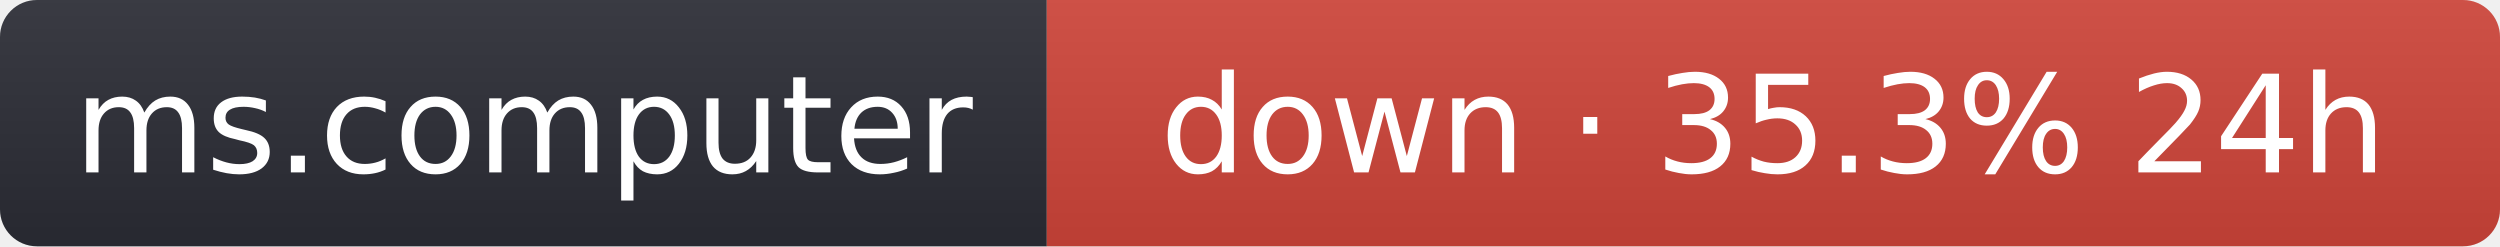
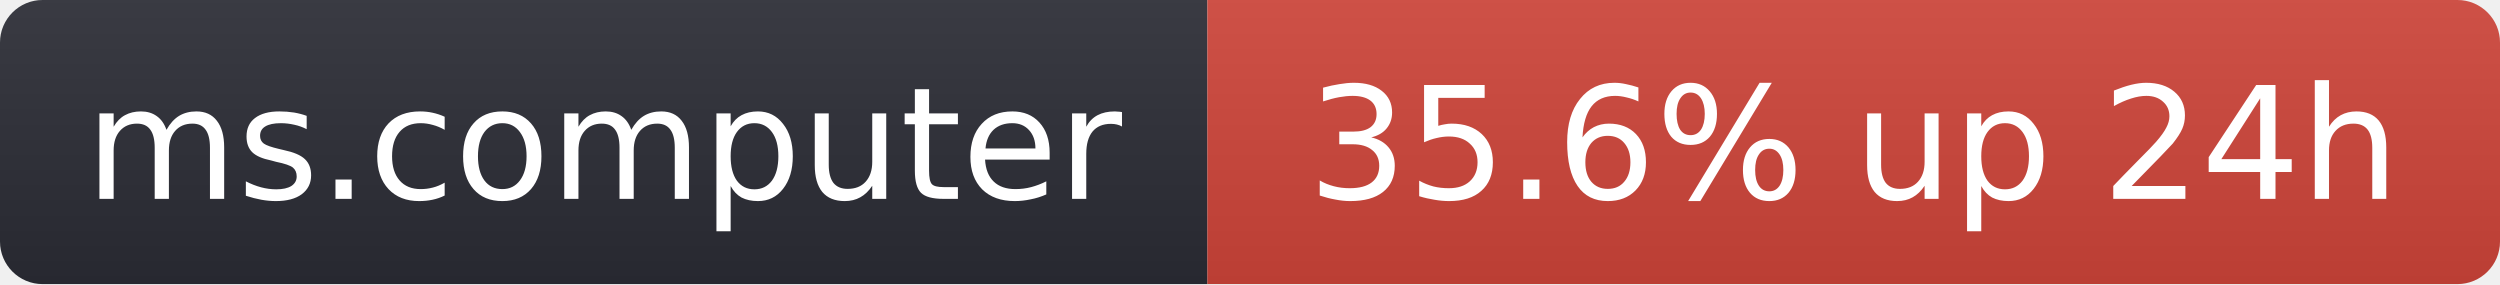
- <svg xmlns="http://www.w3.org/2000/svg" width="203" height="20" role="img" aria-label="ms.computer: down · 35.3% 24h">
+ <svg xmlns="http://www.w3.org/2000/svg" width="176" height="20" role="img" aria-label="ms.computer: 35.6% up 24h">
  <linearGradient id="s" x2="0" y2="100%">
    <stop offset="0" stop-color="#bbb" stop-opacity=".1" />
    <stop offset="1" stop-opacity=".1" />
  </linearGradient>
  <clipPath id="r">
-     <rect width="203" height="20" rx="3" fill="#fff" />
+     <rect width="176" height="20" rx="3" fill="#fff" />
  </clipPath>
  <g clip-path="url(#r)">
    <rect width="85" height="20" fill="#2b2d35" />
-     <rect x="85" width="118" height="20" fill="#d0453a" />
-     <rect width="203" height="20" fill="url(#s)" />
+     <rect x="85" width="91" height="20" fill="#d0453a" />
+     <rect width="176" height="20" fill="url(#s)" />
  </g>
  <g fill="#fff" text-anchor="middle" font-family="Verdana,Geneva,DejaVu Sans,sans-serif" font-size="11">
    <text x="42.5" y="14">ms.computer</text>
-     <text x="144" y="14">down · 35.3% 24h</text>
+     <text x="130.5" y="14">35.6% up 24h</text>
  </g>
</svg>
